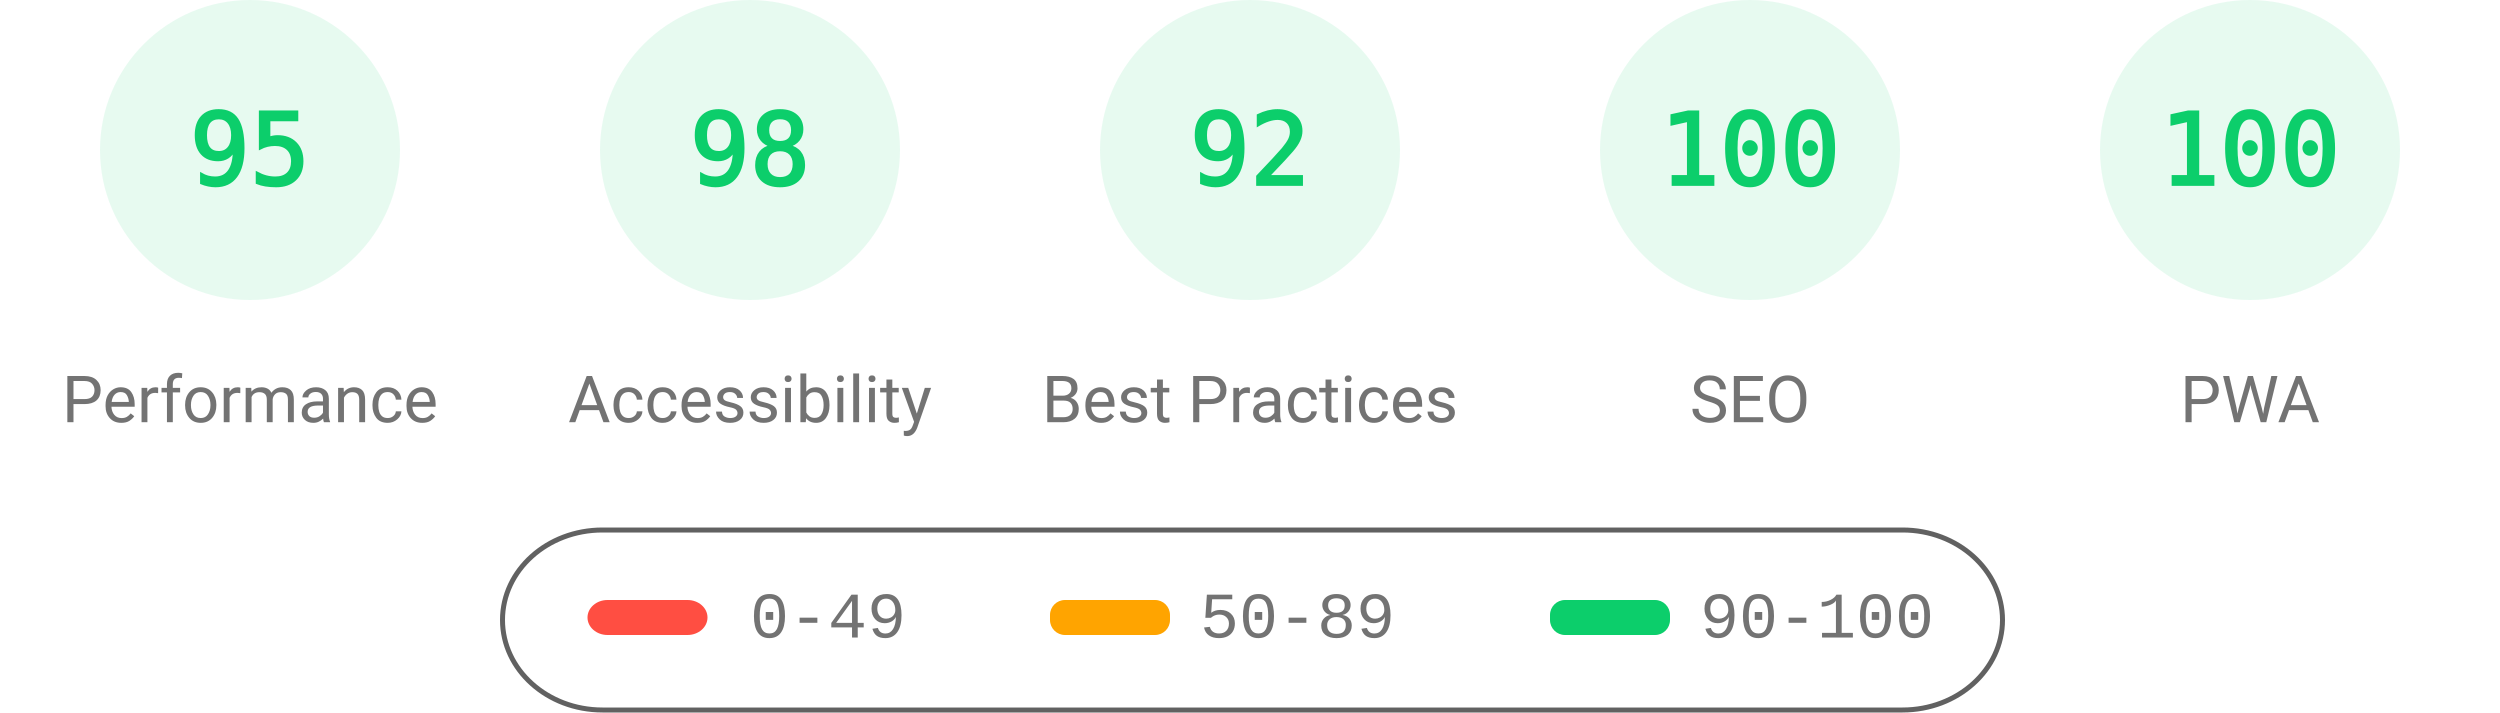
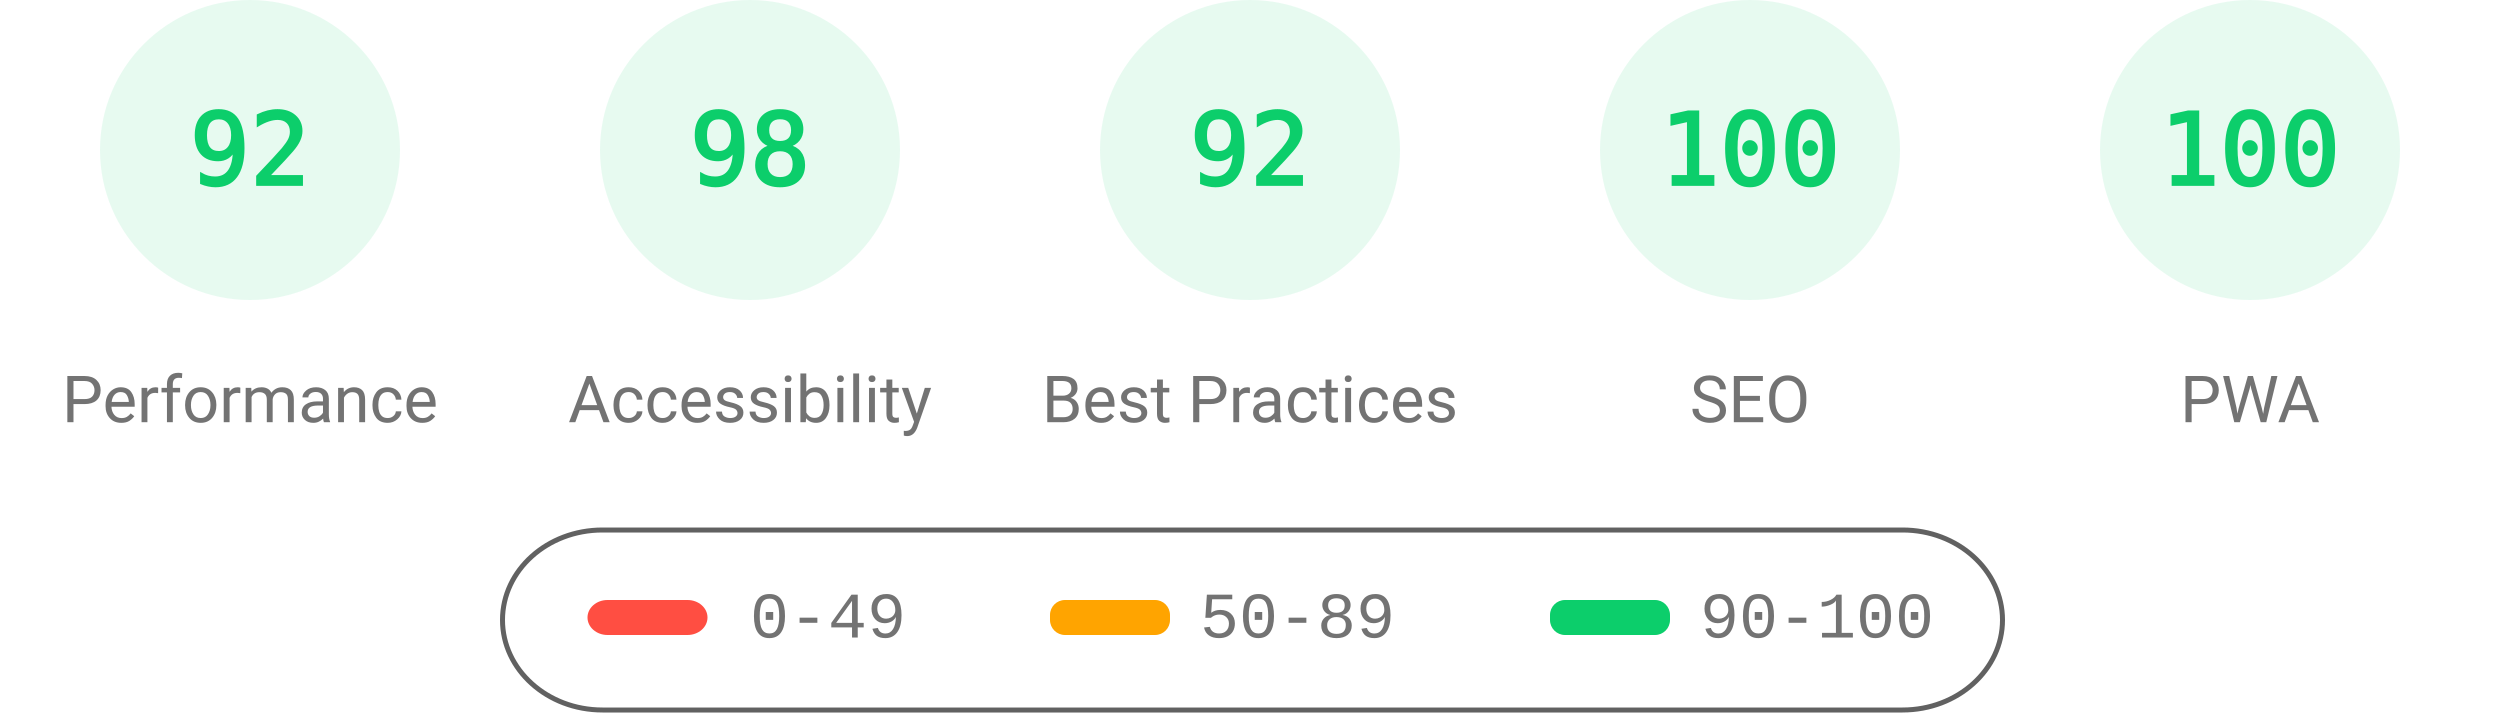
<svg xmlns="http://www.w3.org/2000/svg" fill="none" width="1000" height="285">
  <style>.gauge-base{opacity:.1}.gauge-arc{fill:none;animation-delay:250ms;stroke-linecap:round;transform:rotate(-90deg);transform-origin:100px 60px;animation:load-gauge 1s ease forwards}.guage-text{font-size:40px;font-family:monospace;text-align:center}.guage-red{color:#ff4e42;fill:#ff4e42;stroke:#ff4e42}.guage-orange{color:#ffa400;fill:#ffa400;stroke:#ffa400}.guage-green{color:#0cce6b;fill:#0cce6b;stroke:#0cce6b}.guage-undefined{color:#5c5c5c;fill:#5c5c5c;stroke:#5c5c5c}.guage-title{color:#737373;fill:#737373;stroke:none;font-size:26px;line-height:26px;font-family:Roboto,Halvetica,Arial,sans-serif}@keyframes load-gauge{from{stroke-dasharray:0 352.858}}</style>
  <svg class="guage-div guage-perf guage-green" viewBox="0 0 200 200" width="200" height="200">
    <circle class="gauge-base" r="56" cx="100" cy="60" stroke-width="8" />
-     <circle class="gauge-arc guage-arc-1" r="56" cx="100" cy="60" stroke-width="8" style="stroke-dasharray:334.265,351.858" />
-     <text class="guage-text" x="100" y="60" alignment-baseline="central" dominant-baseline="central" text-anchor="middle">95</text>
+     <circle class="gauge-arc guage-arc-1" r="56" cx="100" cy="60" stroke-width="8" style="stroke-dasharray:323.709,351.858" />
+     <text class="guage-text" x="100" y="60" alignment-baseline="central" dominant-baseline="central" text-anchor="middle">92</text>
    <text class="guage-title" x="100" y="160" alignment-baseline="central" dominant-baseline="central" text-anchor="middle">Performance</text>
  </svg>
  <svg class="guage-div guage-acc guage-green" viewBox="0 0 200 200" width="200" height="200" x="200">
    <circle class="gauge-base" r="56" cx="100" cy="60" stroke-width="8" />
    <circle class="gauge-arc guage-arc-2" r="56" cx="100" cy="60" stroke-width="8" style="stroke-dasharray:344.821,351.858" />
    <text class="guage-text" x="100" y="60" alignment-baseline="central" dominant-baseline="central" text-anchor="middle">98</text>
    <text class="guage-title" x="100" y="160" alignment-baseline="central" dominant-baseline="central" text-anchor="middle">Accessibility</text>
  </svg>
  <svg class="guage-div guage-best guage-green" viewBox="0 0 200 200" width="200" height="200" x="400">
    <circle class="gauge-base" r="56" cx="100" cy="60" stroke-width="8" />
    <circle class="gauge-arc guage-arc-3" r="56" cx="100" cy="60" stroke-width="8" style="stroke-dasharray:323.709,351.858" />
    <text class="guage-text" x="100" y="60" alignment-baseline="central" dominant-baseline="central" text-anchor="middle">92</text>
    <text class="guage-title" x="100" y="160" alignment-baseline="central" dominant-baseline="central" text-anchor="middle">Best Practices</text>
  </svg>
  <svg class="guage-div guage-seo guage-green" viewBox="0 0 200 200" width="200" height="200" x="600">
    <circle class="gauge-base" r="56" cx="100" cy="60" stroke-width="8" />
    <circle class="gauge-arc guage-arc-4" r="56" cx="100" cy="60" stroke-width="8" style="stroke-dasharray:351.858,351.858" />
    <text class="guage-text" x="100" y="60" alignment-baseline="central" dominant-baseline="central" text-anchor="middle">100</text>
    <text class="guage-title" x="100" y="160" alignment-baseline="central" dominant-baseline="central" text-anchor="middle">SEO</text>
  </svg>
  <svg class="guage-div guage-pwa guage-green" viewBox="0 0 200 200" width="200" height="200" x="800">
    <circle class="gauge-base" r="56" cx="100" cy="60" stroke-width="8" />
    <circle class="gauge-arc guage-arc-4" r="56" cx="100" cy="60" stroke-width="8" style="stroke-dasharray:351.858,351.858" />
    <text class="guage-text" x="100" y="60" alignment-baseline="central" dominant-baseline="central" text-anchor="middle">100</text>
    <text class="guage-title" x="100" y="160" alignment-baseline="central" dominant-baseline="central" text-anchor="middle">PWA</text>
  </svg>
  <svg width="604" height="76" x="200" y="210">
    <path fill="none" id="canvas_background" d="M-1-1h604v80H-1z" />
    <rect fill-opacity="0" stroke="#616161" stroke-width="2" rx="40" id="svg_2" height="72" width="600" y="2" x="1" fill="#000" />
    <rect stroke="#000" rx="8" id="svg_3" height="14" width="48" y="30" x="35" stroke-opacity="null" stroke-width="0" fill="#ff4e42" />
    <rect stroke="#000" rx="6" id="svg_4" height="14" width="48" y="30" x="220" stroke-opacity="null" stroke-width="0" fill="#ffa400" />
    <rect stroke="#000" rx="6" id="svg_5" height="14" width="48" y="30" x="420" stroke-opacity="null" stroke-width="0" fill="#0cce6b" />
    <text xml:space="preserve" text-anchor="start" font-family="'Courier New', Courier, monospace" font-size="26" id="svg_6" y="45" x="100" stroke-opacity="null" stroke-width="0" stroke="#000" fill="#737373">0-49</text>
    <text xml:space="preserve" text-anchor="start" font-family="'Courier New', Courier, monospace" font-size="26" id="svg_7" y="45" x="280" stroke-opacity="null" stroke-width="0" stroke="#000" fill="#737373">50-89</text>
    <text xml:space="preserve" text-anchor="start" font-family="'Courier New', Courier, monospace" font-size="26" id="svg_8" y="45" x="480" stroke-opacity="null" stroke-width="0" stroke="#000" fill="#737373">90-100</text>
  </svg>
</svg>
